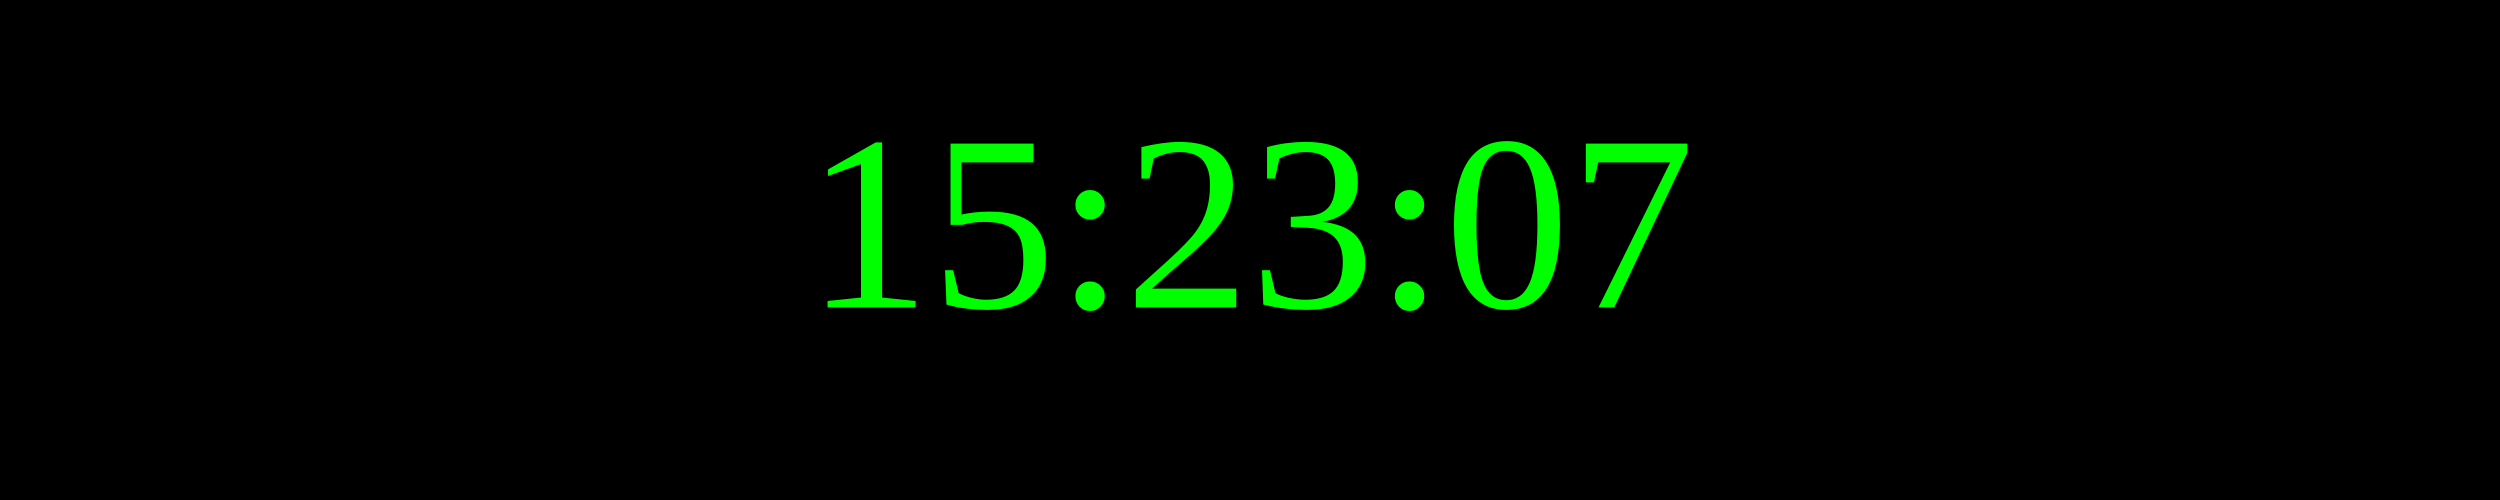
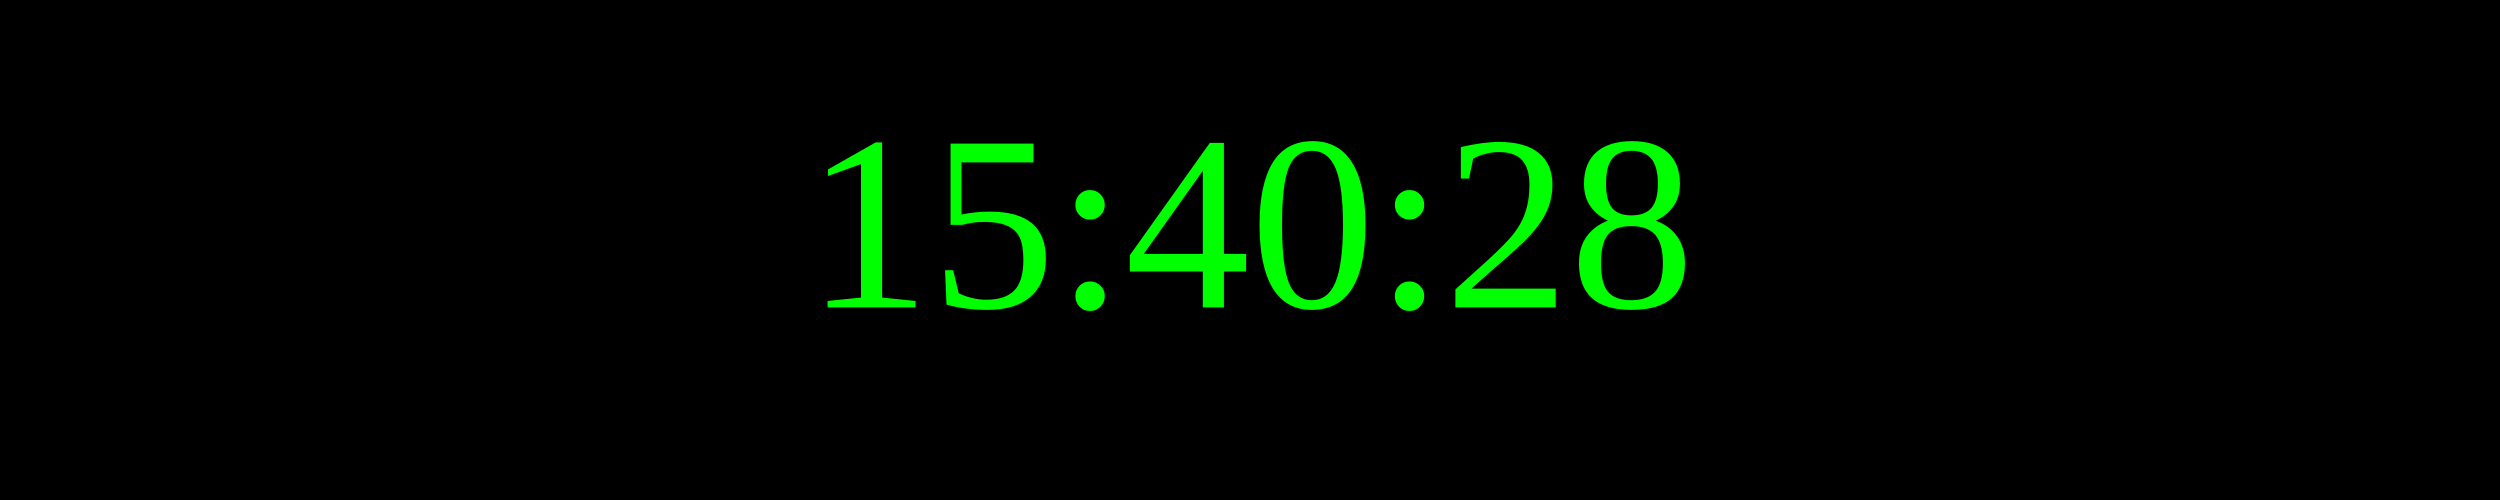
<svg xmlns="http://www.w3.org/2000/svg" width="250" height="50">
  <rect width="100%" height="100%" fill="black" />
  <text x="50%" y="50%" font-size="25" fill="lime" text-anchor="middle" dominant-baseline="middle">
- 15:23:07
+ 15:40:28
</text>
</svg>
